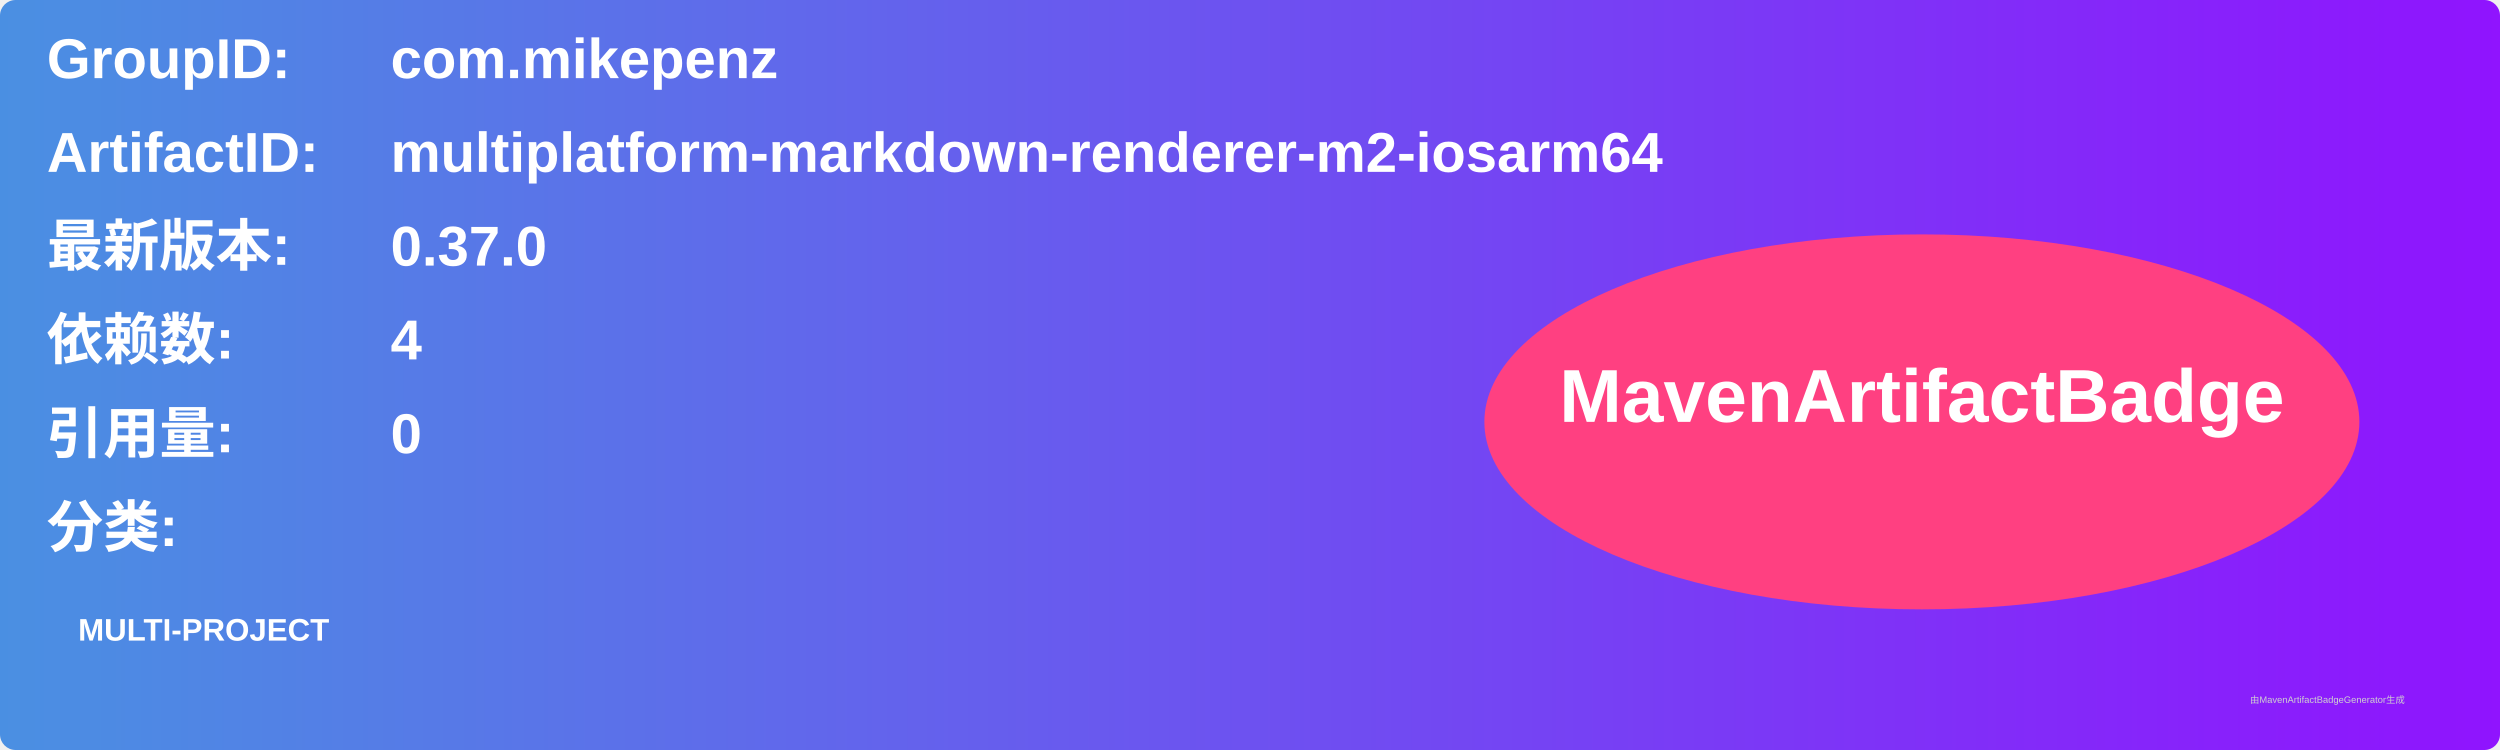
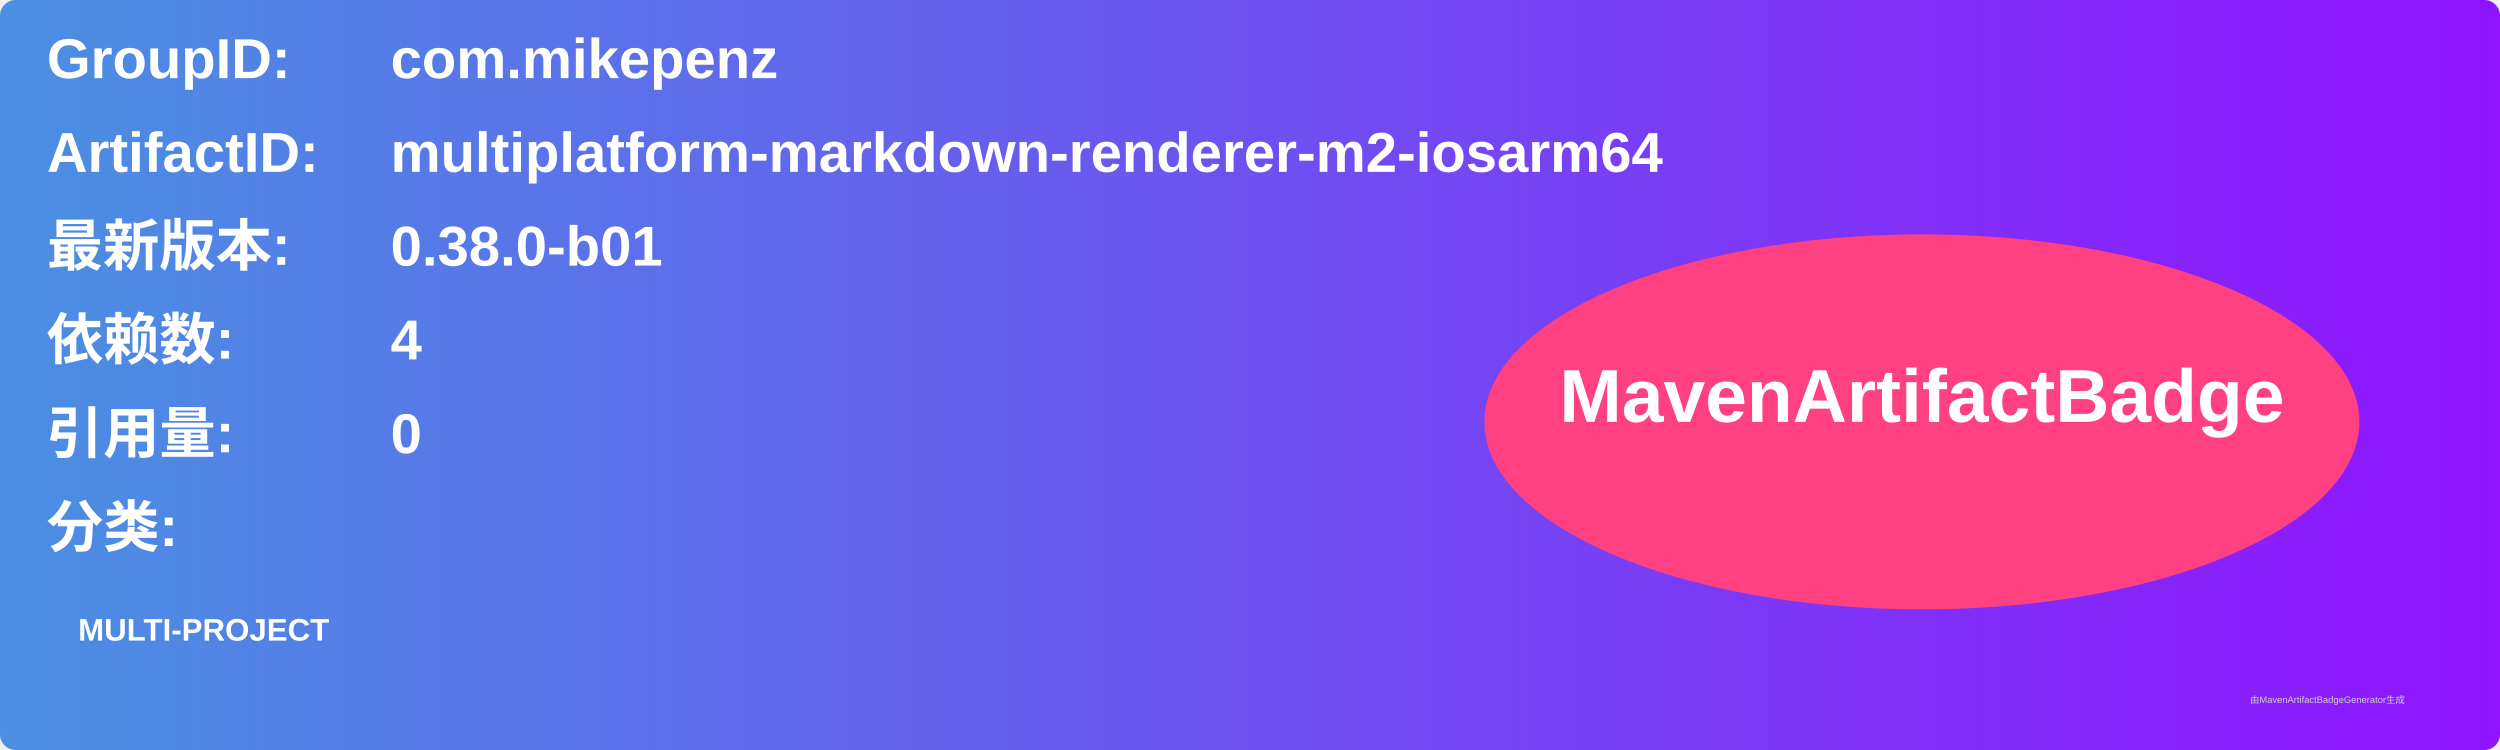
<svg xmlns="http://www.w3.org/2000/svg" width="800" height="240" viewBox="0 0 800 240">
  <linearGradient id="grad" x1="0%" y1="0%" x2="100%" y2="0%">
    <stop offset="0%" stop-color="#4a90e2" />
    <stop offset="100%" stop-color="#9013fe" />
  </linearGradient>
  <rect width="100%" height="100%" rx="5" ry="5" fill="url(#grad)" />
  <g transform="translate(15, 15)">
    <text x="0" y="10" font-family="Arial" font-size="18" fill="white" font-weight="bold" width="260">GroupID:</text>
    <text x="110" y="10" font-family="Arial" font-size="18" fill="white" font-weight="bold" width="460">com.mikepenz</text>
    <text x="0" y="40" font-family="Arial" font-size="18" fill="white" font-weight="bold" width="260">ArtifactID:</text>
    <text x="110" y="40" font-family="Arial" font-size="18" fill="white" font-weight="bold" width="460">multiplatform-markdown-renderer-m2-iosarm64</text>
    <text x="0" y="70" font-family="Arial" font-size="18" fill="white" font-weight="bold">最新版本:</text>
    <text x="110" y="70" font-family="Arial" font-size="18" fill="white" font-weight="bold">
-       <tspan font-weight="bold">0.37.0</tspan>
+       <tspan font-weight="bold">0.38.0-b01</tspan>
    </text>
    <text x="0" y="100" font-family="Arial" font-size="18" fill="white" font-weight="bold">依赖数: </text>
    <text x="110" y="100" font-family="Arial" font-size="18" fill="white">
      <tspan font-weight="bold">4</tspan>
    </text>
    <text x="0" y="130" font-family="Arial" font-size="18" fill="white" font-weight="bold">引用量: </text>
    <text x="110" y="130" font-family="Arial" font-size="18" fill="white">
      <tspan font-weight="bold">0</tspan>
    </text>
    <text x="0" y="160" font-family="Arial" font-size="18" fill="white" font-weight="bold">分类:</text>
    <text x="10" y="190" font-family="Arial" font-size="10" fill="white">
      <tspan font-weight="bold">MULTI-PROJECT</tspan>
    </text>
    <ellipse cx="600" cy="120" rx="140" ry="60" fill="#ff4081" />
    <text x="600" y="120" text-anchor="middle" font-family="Arial" font-size="24" fill="white" font-weight="bold">MavenArtifactBadge</text>
  </g>
  <text x="720" y="225" font-family="Arial" font-size="3" fill="#d0d0d0">由MavenArtifactBadgeGenerator生成</text>
</svg>
